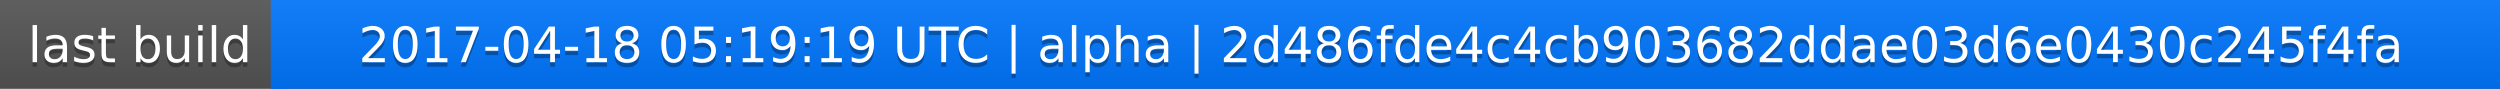
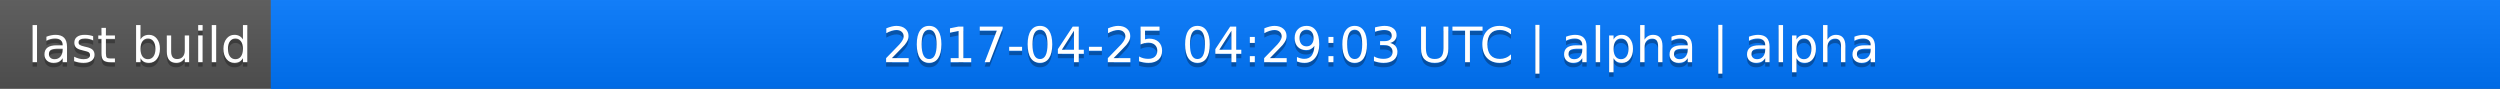
<svg xmlns="http://www.w3.org/2000/svg" width="563" height="20">
  <linearGradient id="a" x2="0" y2="100%">
    <stop offset="0" stop-color="#bbb" stop-opacity=".1" />
    <stop offset="1" stop-opacity=".1" />
  </linearGradient>
  <rect rx="0" width="563" height="20" fill="#555" />
  <rect rx="0" x="61" width="502" height="20" fill="#07f" />
  <path fill="#07f" d="M61 0h4v20h-4z" />
  <rect rx="0" width="563" height="20" fill="url(#a)" />
  <g fill="#fff" text-anchor="middle" font-family="DejaVu Sans,Verdana,Geneva,sans-serif" font-size="11">
    <text x="31.5" y="15" fill="#010101" fill-opacity=".3">last build</text>
    <text x="31.5" y="14">last build</text>
-     <text x="311" y="15" fill="#010101" fill-opacity=".3">2017-04-18 05:19:19 UTC | alpha | 2d486fde4c4cb903682ddae03d6e0430c245f4fa</text>
-     <text x="311" y="14">2017-04-18 05:19:19 UTC | alpha | 2d486fde4c4cb903682ddae03d6e0430c245f4fa</text>
+     <text x="311" y="15" fill="#010101" fill-opacity=".3">2017-04-25 04:29:03 UTC | alpha | alpha</text>
+     <text x="311" y="14">2017-04-25 04:29:03 UTC | alpha | alpha</text>
  </g>
</svg>
